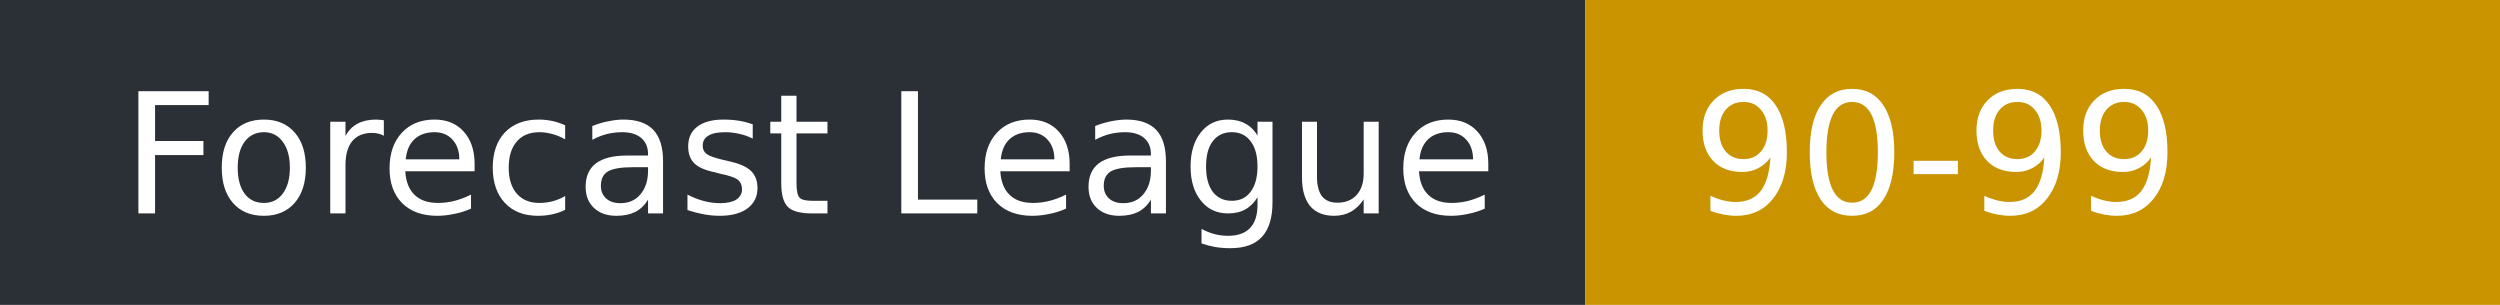
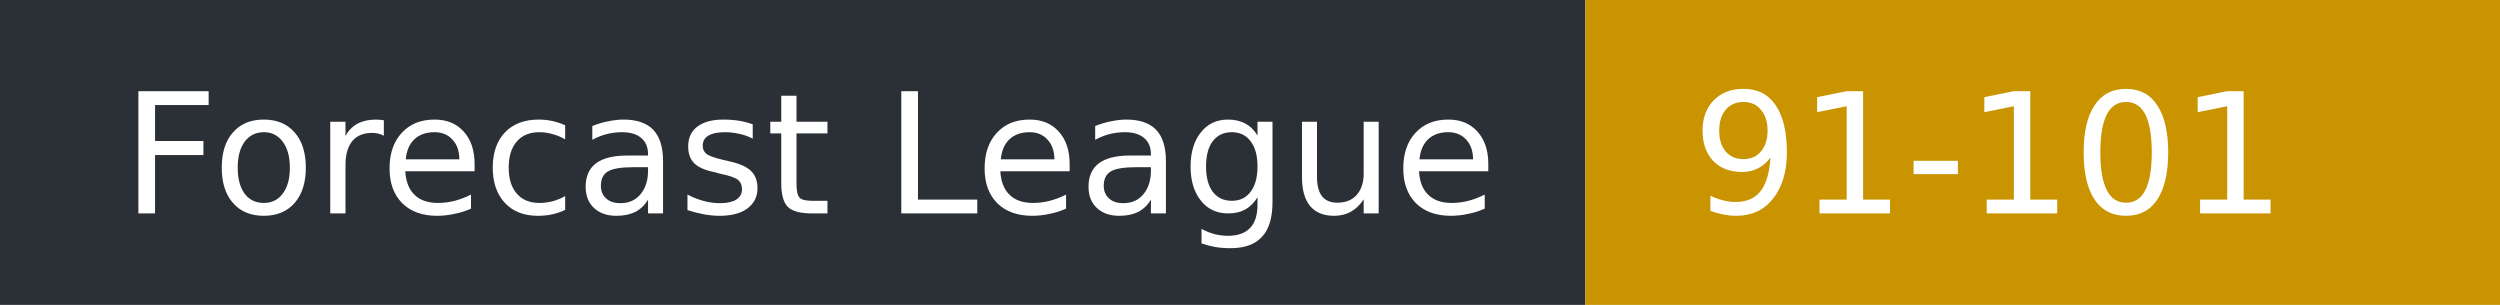
- <svg xmlns="http://www.w3.org/2000/svg" width="164" height="20" role="img" aria-label="Forecast League: 90-99">
+ <svg xmlns="http://www.w3.org/2000/svg" width="164" height="20" role="img" aria-label="Forecast League: 91-101">
  <rect width="104" height="20" fill="#2b2f36" />
  <rect x="104" width="60" height="20" fill="#c99400" />
  <g fill="#fff" font-family="Verdana,DejaVu Sans,sans-serif" font-size="11">
    <text x="8" y="14">Forecast League</text>
-     <text x="111" y="14">90-99</text>
+     <text x="111" y="14">91-101</text>
  </g>
</svg>
